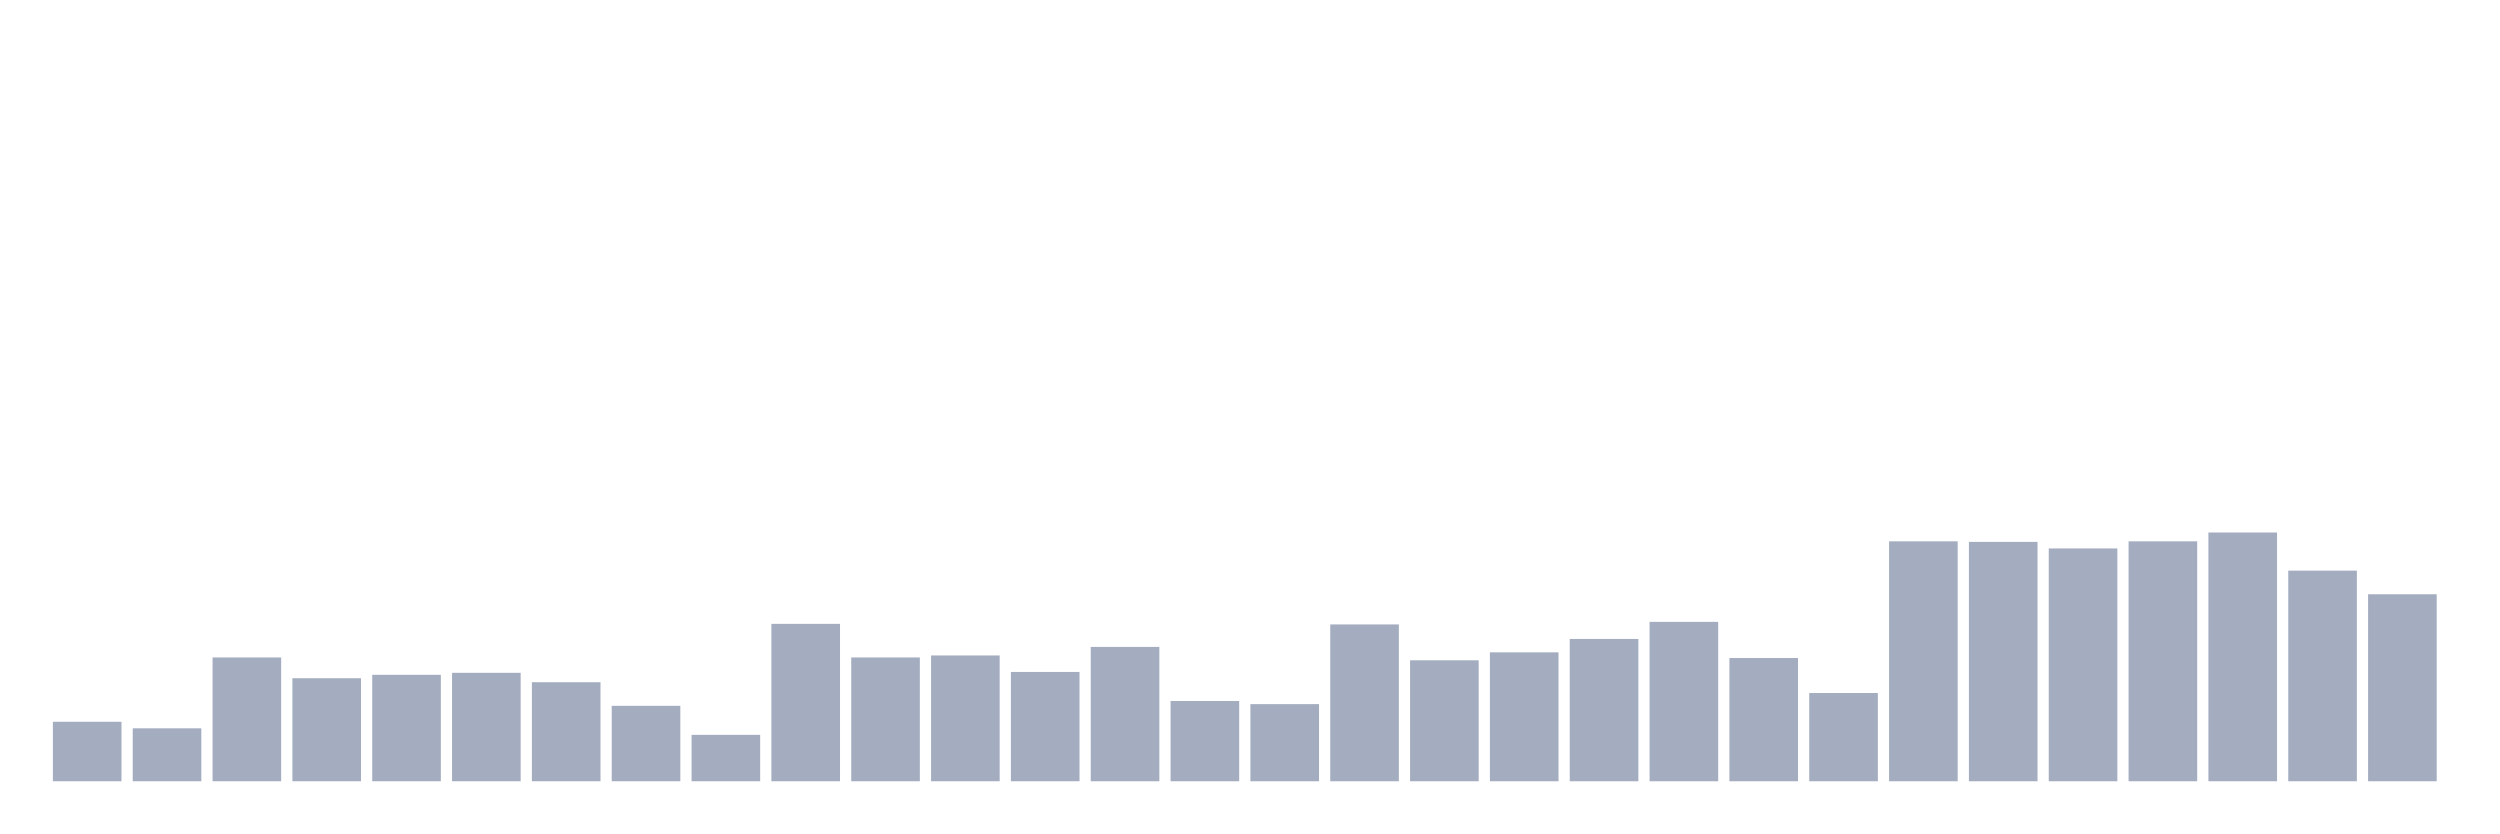
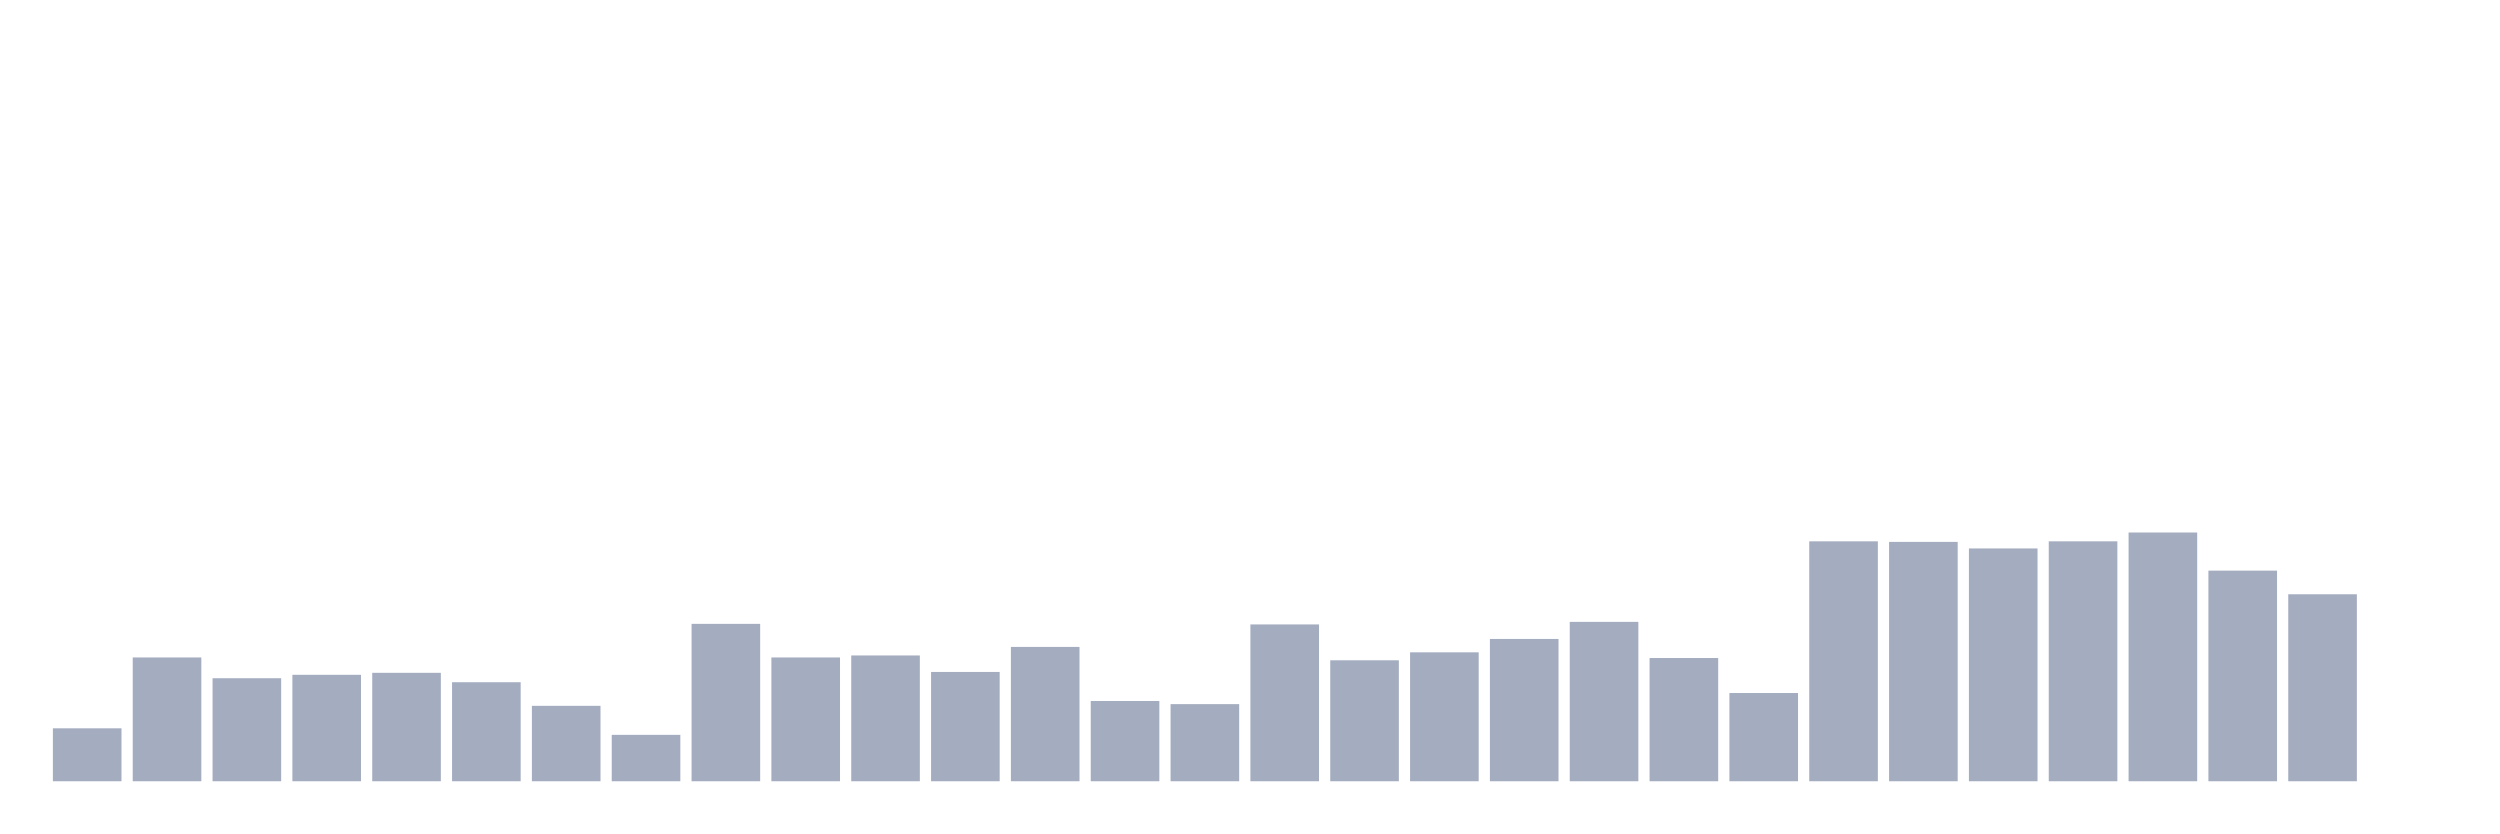
<svg xmlns="http://www.w3.org/2000/svg" viewBox="0 0 480 160">
  <g transform="translate(10,10)">
-     <rect class="bar" x="0.153" width="13.175" y="128.579" height="11.421" fill="rgb(164,173,192)" />
-     <rect class="bar" x="15.482" width="13.175" y="129.836" height="10.164" fill="rgb(164,173,192)" />
-     <rect class="bar" x="30.81" width="13.175" y="116.23" height="23.77" fill="rgb(164,173,192)" />
-     <rect class="bar" x="46.138" width="13.175" y="120.219" height="19.781" fill="rgb(164,173,192)" />
-     <rect class="bar" x="61.466" width="13.175" y="119.563" height="20.437" fill="rgb(164,173,192)" />
-     <rect class="bar" x="76.794" width="13.175" y="119.18" height="20.82" fill="rgb(164,173,192)" />
-     <rect class="bar" x="92.123" width="13.175" y="120.984" height="19.016" fill="rgb(164,173,192)" />
-     <rect class="bar" x="107.451" width="13.175" y="125.519" height="14.481" fill="rgb(164,173,192)" />
-     <rect class="bar" x="122.779" width="13.175" y="131.093" height="8.907" fill="rgb(164,173,192)" />
-     <rect class="bar" x="138.107" width="13.175" y="109.781" height="30.219" fill="rgb(164,173,192)" />
-     <rect class="bar" x="153.436" width="13.175" y="116.23" height="23.77" fill="rgb(164,173,192)" />
-     <rect class="bar" x="168.764" width="13.175" y="115.847" height="24.153" fill="rgb(164,173,192)" />
-     <rect class="bar" x="184.092" width="13.175" y="119.016" height="20.984" fill="rgb(164,173,192)" />
-     <rect class="bar" x="199.42" width="13.175" y="114.208" height="25.792" fill="rgb(164,173,192)" />
-     <rect class="bar" x="214.748" width="13.175" y="124.59" height="15.41" fill="rgb(164,173,192)" />
-     <rect class="bar" x="230.077" width="13.175" y="125.191" height="14.809" fill="rgb(164,173,192)" />
-     <rect class="bar" x="245.405" width="13.175" y="109.891" height="30.109" fill="rgb(164,173,192)" />
-     <rect class="bar" x="260.733" width="13.175" y="116.776" height="23.224" fill="rgb(164,173,192)" />
-     <rect class="bar" x="276.061" width="13.175" y="115.246" height="24.754" fill="rgb(164,173,192)" />
-     <rect class="bar" x="291.39" width="13.175" y="112.678" height="27.322" fill="rgb(164,173,192)" />
-     <rect class="bar" x="306.718" width="13.175" y="109.399" height="30.601" fill="rgb(164,173,192)" />
-     <rect class="bar" x="322.046" width="13.175" y="116.339" height="23.661" fill="rgb(164,173,192)" />
-     <rect class="bar" x="337.374" width="13.175" y="123.06" height="16.94" fill="rgb(164,173,192)" />
-     <rect class="bar" x="352.702" width="13.175" y="93.934" height="46.066" fill="rgb(164,173,192)" />
-     <rect class="bar" x="368.031" width="13.175" y="94.044" height="45.956" fill="rgb(164,173,192)" />
-     <rect class="bar" x="383.359" width="13.175" y="95.301" height="44.699" fill="rgb(164,173,192)" />
-     <rect class="bar" x="398.687" width="13.175" y="93.934" height="46.066" fill="rgb(164,173,192)" />
-     <rect class="bar" x="414.015" width="13.175" y="92.24" height="47.76" fill="rgb(164,173,192)" />
-     <rect class="bar" x="429.344" width="13.175" y="99.563" height="40.437" fill="rgb(164,173,192)" />
-     <rect class="bar" x="444.672" width="13.175" y="104.098" height="35.902" fill="rgb(164,173,192)" />
+     <rect class="bar" x="0.153" width="13.175" y="129.836" height="10.164" fill="rgb(164,173,192)" />
+     <rect class="bar" x="15.482" width="13.175" y="116.23" height="23.77" fill="rgb(164,173,192)" />
+     <rect class="bar" x="30.81" width="13.175" y="120.219" height="19.781" fill="rgb(164,173,192)" />
+     <rect class="bar" x="46.138" width="13.175" y="119.563" height="20.437" fill="rgb(164,173,192)" />
+     <rect class="bar" x="61.466" width="13.175" y="119.18" height="20.82" fill="rgb(164,173,192)" />
+     <rect class="bar" x="76.794" width="13.175" y="120.984" height="19.016" fill="rgb(164,173,192)" />
+     <rect class="bar" x="92.123" width="13.175" y="125.519" height="14.481" fill="rgb(164,173,192)" />
+     <rect class="bar" x="107.451" width="13.175" y="131.093" height="8.907" fill="rgb(164,173,192)" />
+     <rect class="bar" x="122.779" width="13.175" y="109.781" height="30.219" fill="rgb(164,173,192)" />
+     <rect class="bar" x="138.107" width="13.175" y="116.23" height="23.77" fill="rgb(164,173,192)" />
+     <rect class="bar" x="153.436" width="13.175" y="115.847" height="24.153" fill="rgb(164,173,192)" />
+     <rect class="bar" x="168.764" width="13.175" y="119.016" height="20.984" fill="rgb(164,173,192)" />
+     <rect class="bar" x="184.092" width="13.175" y="114.208" height="25.792" fill="rgb(164,173,192)" />
+     <rect class="bar" x="199.42" width="13.175" y="124.59" height="15.41" fill="rgb(164,173,192)" />
+     <rect class="bar" x="214.748" width="13.175" y="125.191" height="14.809" fill="rgb(164,173,192)" />
+     <rect class="bar" x="230.077" width="13.175" y="109.891" height="30.109" fill="rgb(164,173,192)" />
+     <rect class="bar" x="245.405" width="13.175" y="116.776" height="23.224" fill="rgb(164,173,192)" />
+     <rect class="bar" x="260.733" width="13.175" y="115.246" height="24.754" fill="rgb(164,173,192)" />
+     <rect class="bar" x="276.061" width="13.175" y="112.678" height="27.322" fill="rgb(164,173,192)" />
+     <rect class="bar" x="291.39" width="13.175" y="109.399" height="30.601" fill="rgb(164,173,192)" />
+     <rect class="bar" x="306.718" width="13.175" y="116.339" height="23.661" fill="rgb(164,173,192)" />
+     <rect class="bar" x="322.046" width="13.175" y="123.06" height="16.94" fill="rgb(164,173,192)" />
+     <rect class="bar" x="337.374" width="13.175" y="93.934" height="46.066" fill="rgb(164,173,192)" />
+     <rect class="bar" x="352.702" width="13.175" y="94.044" height="45.956" fill="rgb(164,173,192)" />
+     <rect class="bar" x="368.031" width="13.175" y="95.301" height="44.699" fill="rgb(164,173,192)" />
+     <rect class="bar" x="383.359" width="13.175" y="93.934" height="46.066" fill="rgb(164,173,192)" />
+     <rect class="bar" x="398.687" width="13.175" y="92.24" height="47.76" fill="rgb(164,173,192)" />
+     <rect class="bar" x="414.015" width="13.175" y="99.563" height="40.437" fill="rgb(164,173,192)" />
+     <rect class="bar" x="429.344" width="13.175" y="104.098" height="35.902" fill="rgb(164,173,192)" />
+     <rect class="bar" x="444.672" width="13.175" y="140" height="0" fill="rgb(164,173,192)" />
  </g>
</svg>
